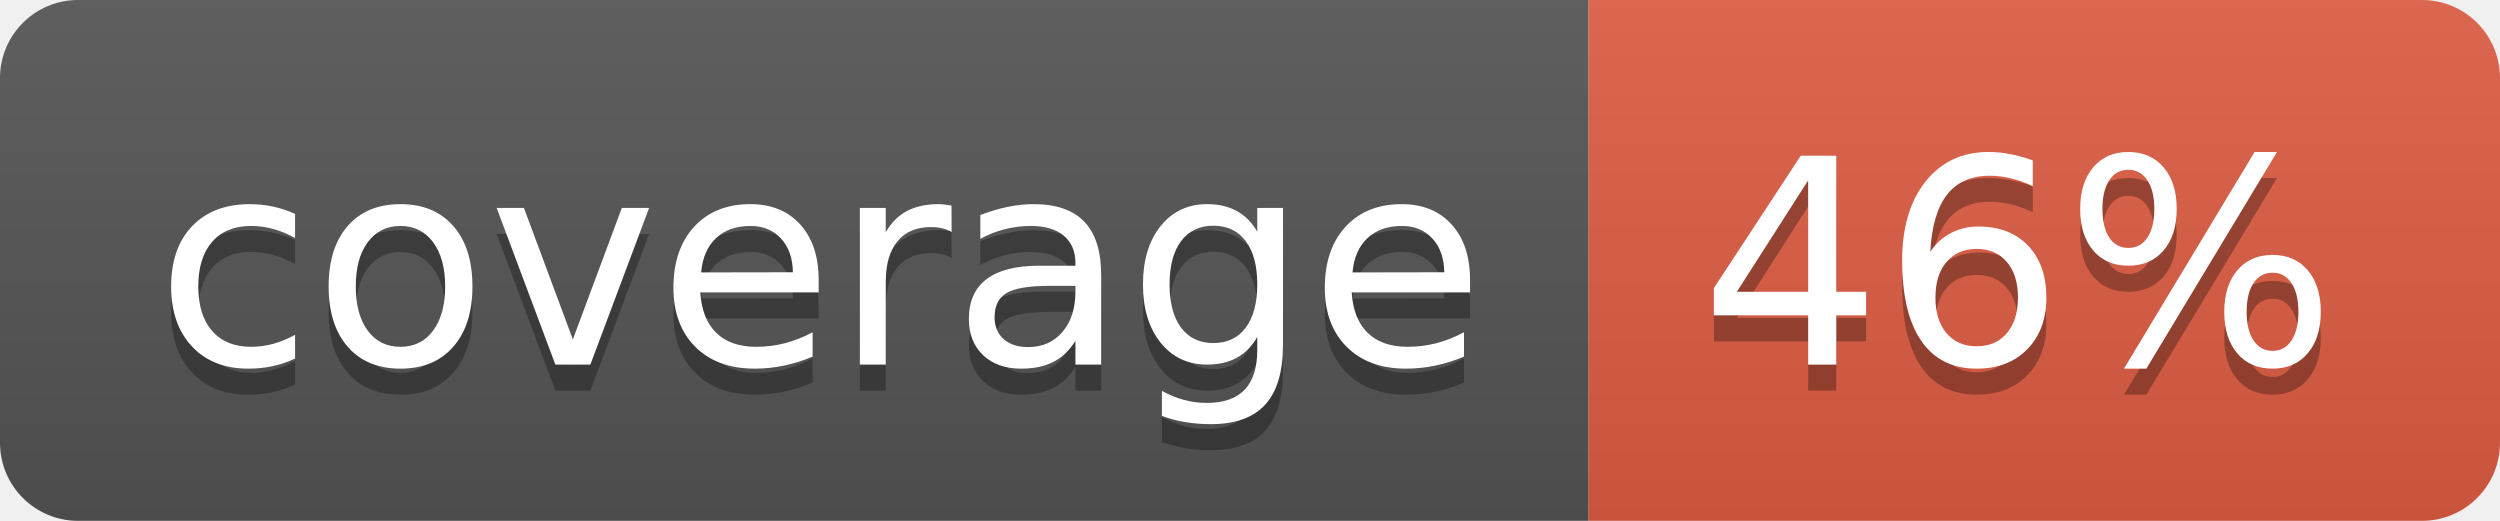
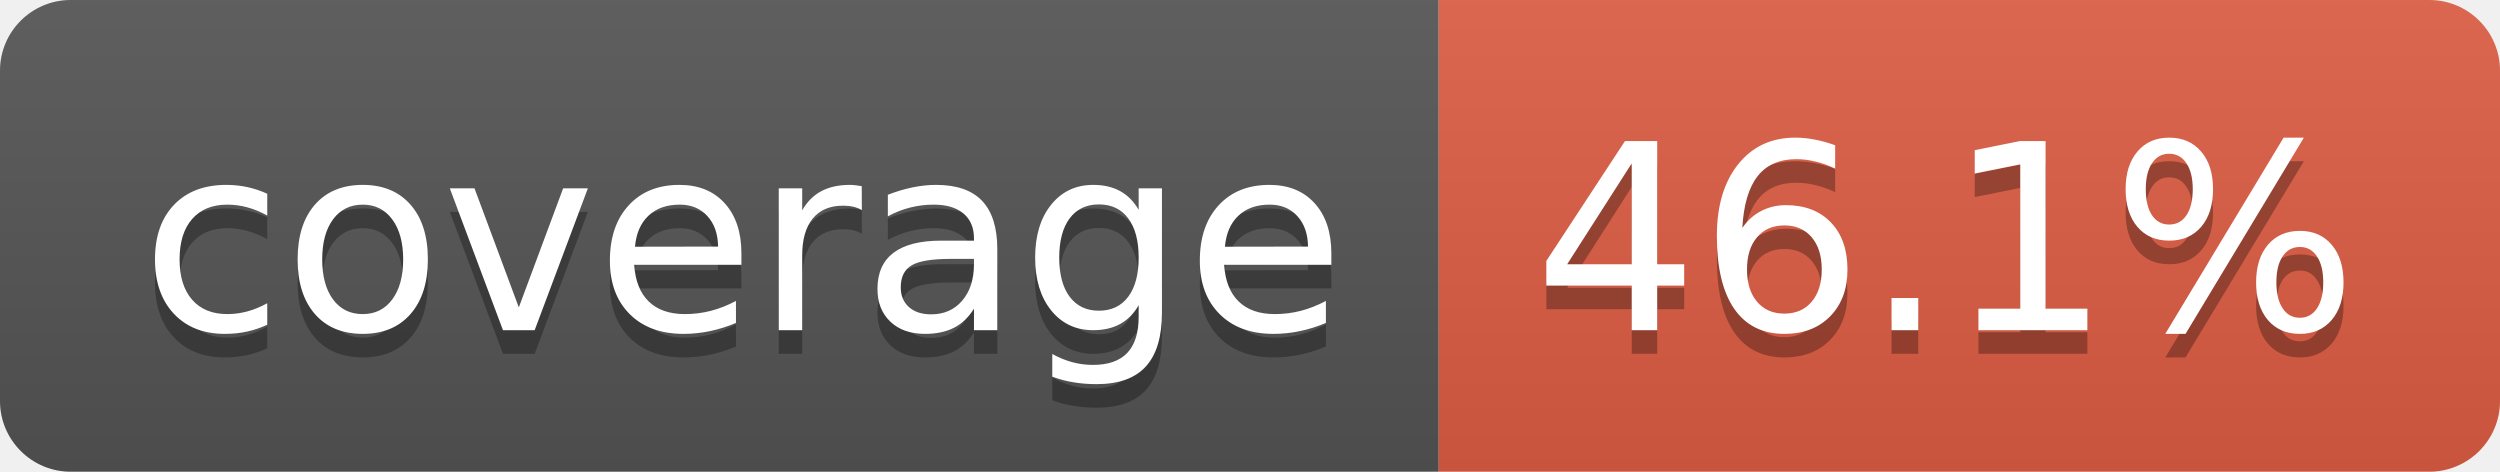
- <svg xmlns="http://www.w3.org/2000/svg" width="96" height="20" role="img" aria-label="coverage: 46%">
+ <svg xmlns="http://www.w3.org/2000/svg" width="106" height="20" role="img" aria-label="coverage: 46.1%">
  <linearGradient id="s" x2="0" y2="100%">
    <stop offset="0" stop-color="#bbb" stop-opacity=".1" />
    <stop offset="1" stop-opacity=".1" />
  </linearGradient>
  <clipPath id="r">
-     <rect width="96" height="20" rx="3" fill="#fff" />
+     <rect width="106" height="20" rx="3" fill="#fff" />
  </clipPath>
  <g clip-path="url(#r)">
    <rect width="61" height="20" fill="#555" />
-     <rect x="61" width="35" height="20" fill="#e05d44" />
-     <rect width="96" height="20" fill="url(#s)" />
+     <rect x="61" width="45" height="20" fill="#e05d44" />
+     <rect width="106" height="20" fill="url(#s)" />
  </g>
  <g fill="#fff" text-anchor="middle" font-family="Verdana,Geneva,DejaVu Sans,sans-serif" text-rendering="geometricPrecision" font-size="110">
    <text aria-hidden="true" x="315" y="150" fill="#010101" fill-opacity=".3" transform="scale(.1)" textLength="510">coverage</text>
    <text x="315" y="140" transform="scale(.1)" fill="#fff" textLength="510">coverage</text>
-     <text aria-hidden="true" x="775" y="150" fill="#010101" fill-opacity=".3" transform="scale(.1)" textLength="245">46%</text>
-     <text x="775" y="140" transform="scale(.1)" fill="#fff" textLength="245">46%</text>
+     <text aria-hidden="true" x="825" y="150" fill="#010101" fill-opacity=".3" transform="scale(.1)" textLength="350">46.1%</text>
+     <text x="825" y="140" transform="scale(.1)" fill="#fff" textLength="350">46.1%</text>
  </g>
</svg>
